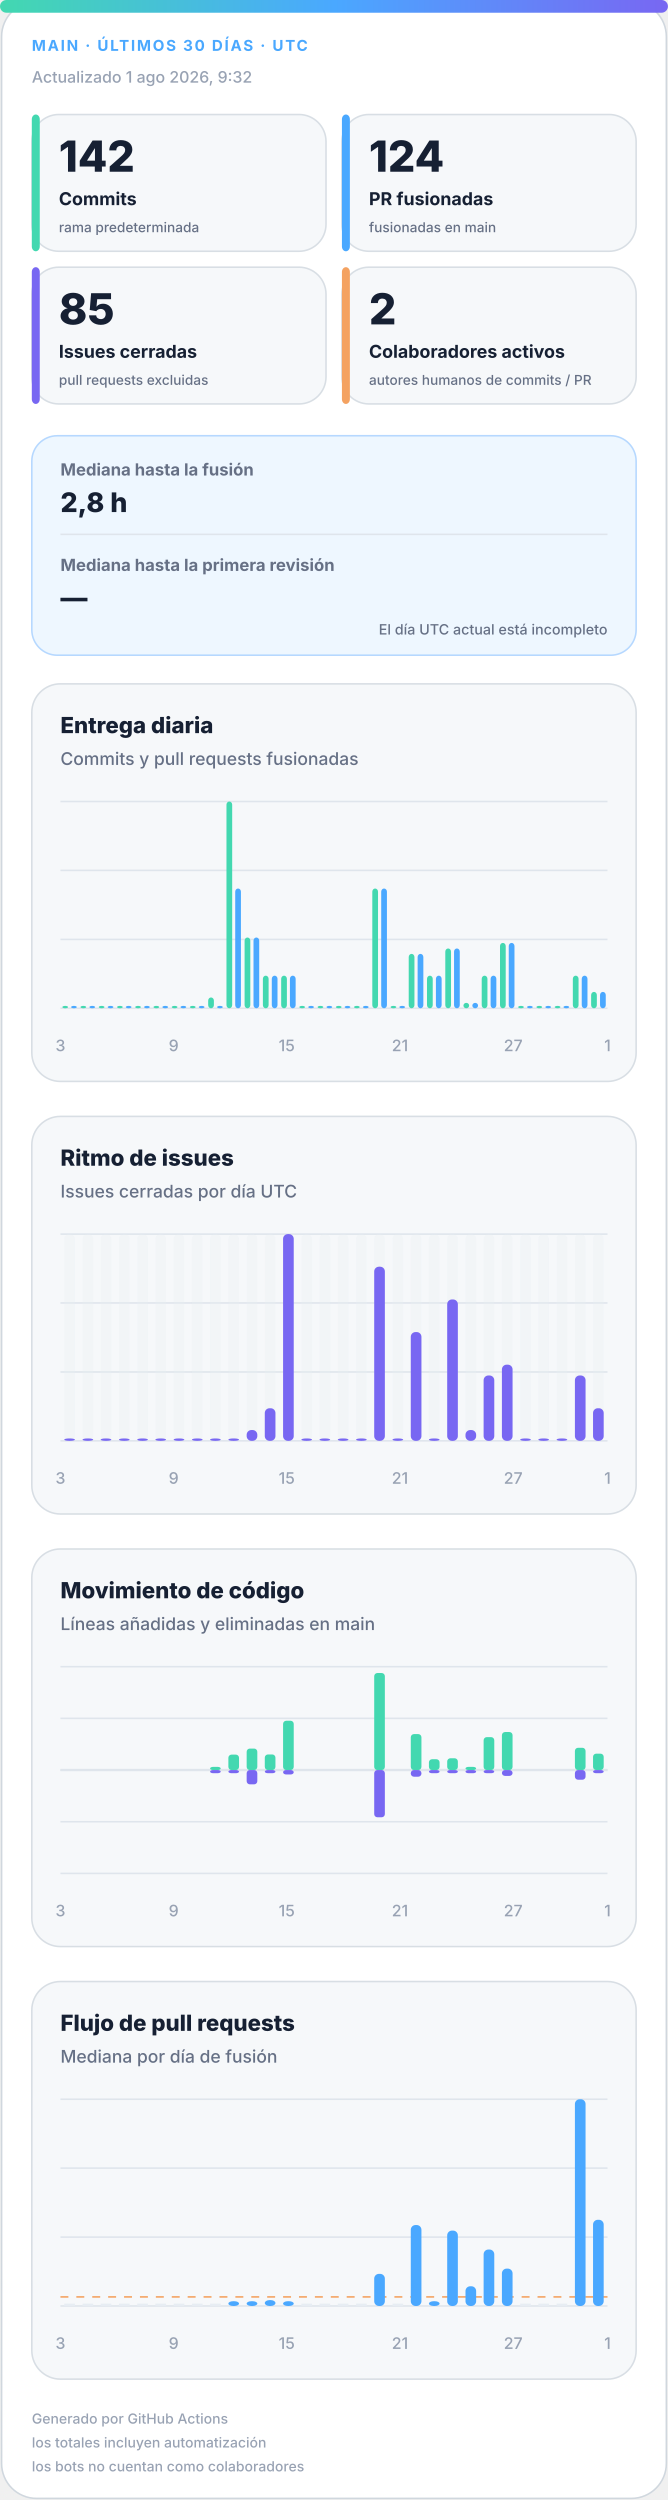
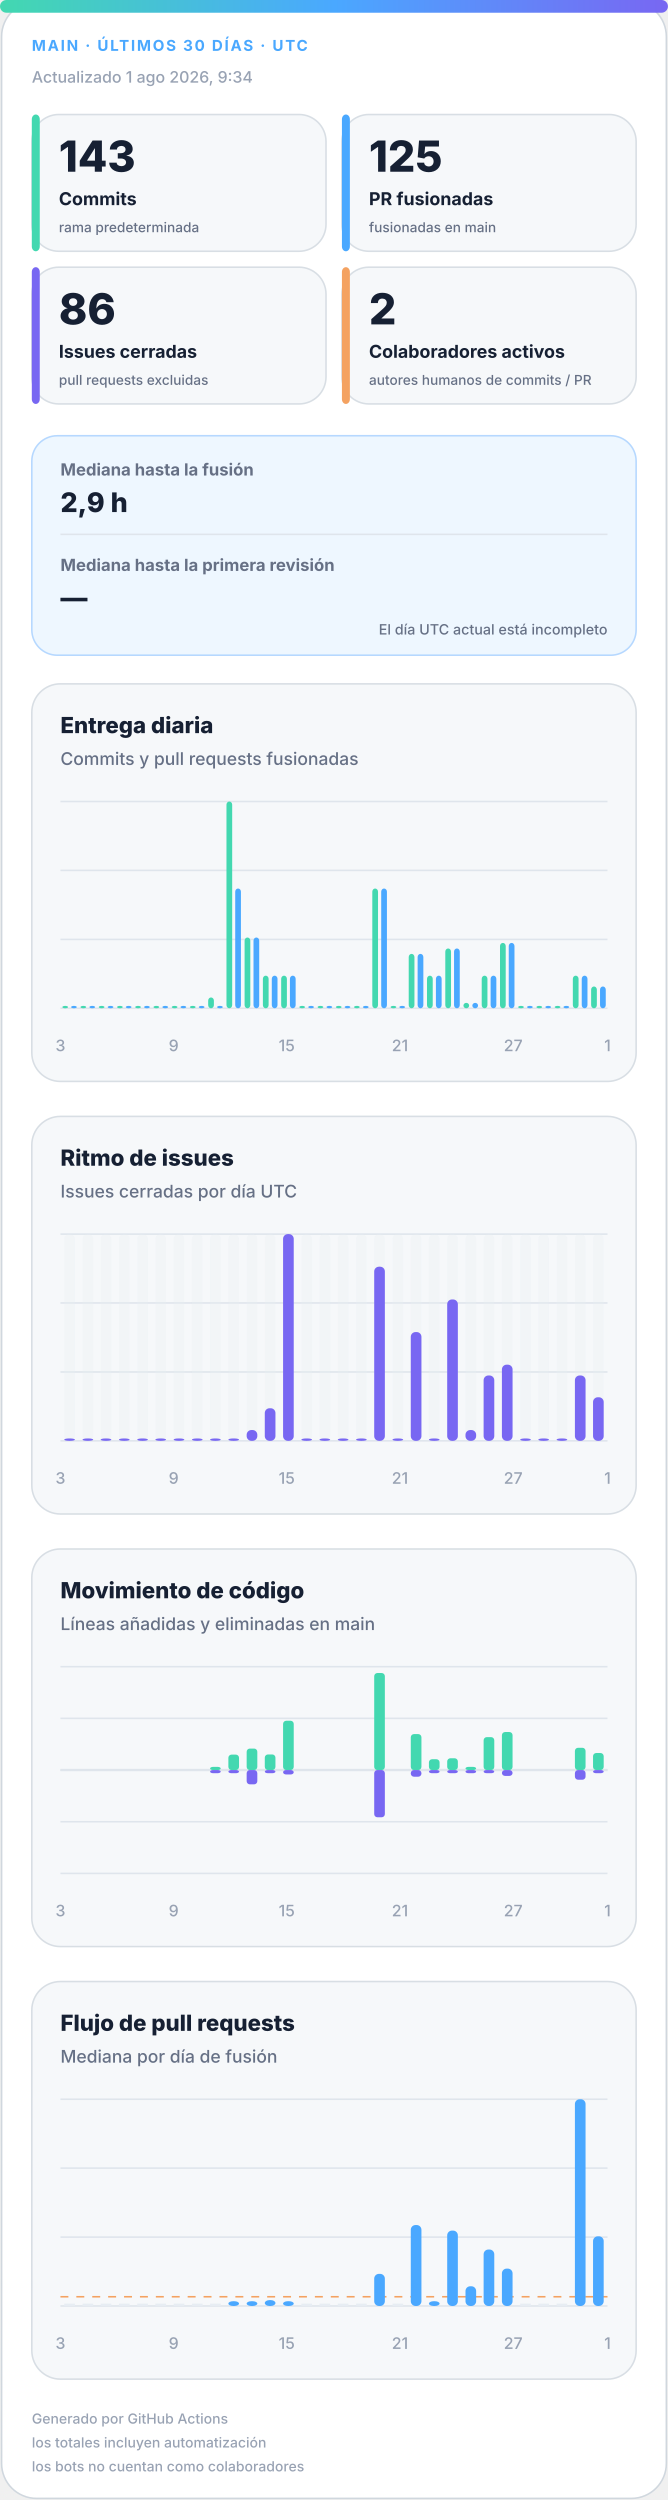
<svg xmlns="http://www.w3.org/2000/svg" width="420" height="1572" viewBox="0 0 420 1572" role="img" aria-labelledby="title desc">
  <defs>
    <linearGradient id="accent" x1="0" y1="0" x2="1" y2="0">
      <stop offset="0%" stop-color="#43d8b0" />
      <stop offset="50%" stop-color="#4aa8ff" />
      <stop offset="100%" stop-color="#7867f2" />
    </linearGradient>
    <linearGradient id="soft" x1="0" y1="0" x2="1" y2="1">
      <stop offset="0%" stop-color="#43d8b0" stop-opacity=".18" />
      <stop offset="100%" stop-color="#7867f2" stop-opacity=".12" />
    </linearGradient>
  </defs>
  <style>
.bg{fill:#fff;stroke:#d0d7de}.surface{fill:#f6f8fa;stroke:#d8dee4}.strong{fill:#eef7ff;stroke:#b6d8ff}.ink{fill:#162033}.muted{fill:#667085}.faint{fill:#98a2b3}.grid{stroke:#dfe5ec}.track{fill:#e7edf3}
.meta{font:750 11px -apple-system,BlinkMacSystemFont,"Segoe UI",sans-serif;letter-spacing:1.1px}.value{font:820 31px -apple-system,BlinkMacSystemFont,"Segoe UI",sans-serif}.label{font:720 13px -apple-system,BlinkMacSystemFont,"Segoe UI",sans-serif}.scope{font:520 10px -apple-system,BlinkMacSystemFont,"Segoe UI",sans-serif}.chart-title{font:760 14px -apple-system,BlinkMacSystemFont,"Segoe UI",sans-serif}.chart-subtitle{font:520 11px -apple-system,BlinkMacSystemFont,"Segoe UI",sans-serif}.small{font:540 10px -apple-system,BlinkMacSystemFont,"Segoe UI",sans-serif}.flow-value{font:780 17px -apple-system,BlinkMacSystemFont,"Segoe UI",sans-serif}
@media(prefers-color-scheme:dark){.bg{fill:#0d1117;stroke:#30363d}.surface{fill:#161b22;stroke:#30363d}.strong{fill:#10263a;stroke:#244d70}.ink{fill:#f0f6fc}.muted{fill:#a7b0bc}.faint{fill:#7d8590}.grid{stroke:#30363d}.track{fill:#27313d}}
</style>
  <rect class="bg" x="1" y="1" width="418" height="1570" rx="22" />
  <rect x="0" y="0" width="420" height="8" rx="4" fill="url(#accent)" />
  <text class="meta" x="20" y="32" fill="#4aa8ff" style="font-size:9.5px">MAIN · ÚLTIMOS 30 DÍAS · UTC</text>
-   <text class="small faint" x="20" y="52">Actualizado 1 ago 2026, 9:32</text>
+   <text class="small faint" x="20" y="52">Actualizado 1 ago 2026, 9:34</text>
  <g>
    <rect class="surface" x="20" y="72" width="185" height="86" rx="17" />
    <rect x="20" y="72" width="5" height="86" rx="3" fill="#43d8b0" />
-     <text class="value ink" x="37" y="108" style="font-size:27px">142</text>
+     <text class="value ink" x="37" y="108" style="font-size:27px">143</text>
    <text class="label ink" x="37" y="129" style="font-size:11.2px">Commits</text>
    <text class="scope muted" x="37" y="146" style="font-size:8.6px">rama predeterminada</text>
  </g>
  <g>
    <rect class="surface" x="215" y="72" width="185" height="86" rx="17" />
    <rect x="215" y="72" width="5" height="86" rx="3" fill="#4aa8ff" />
-     <text class="value ink" x="232" y="108" style="font-size:27px">124</text>
+     <text class="value ink" x="232" y="108" style="font-size:27px">125</text>
    <text class="label ink" x="232" y="129" style="font-size:11.2px">PR fusionadas</text>
    <text class="scope muted" x="232" y="146" style="font-size:8.6px">fusionadas en main</text>
  </g>
  <g>
    <rect class="surface" x="20" y="168" width="185" height="86" rx="17" />
    <rect x="20" y="168" width="5" height="86" rx="3" fill="#7867f2" />
-     <text class="value ink" x="37" y="204" style="font-size:27px">85</text>
+     <text class="value ink" x="37" y="204" style="font-size:27px">86</text>
    <text class="label ink" x="37" y="225" style="font-size:11.2px">Issues cerradas</text>
    <text class="scope muted" x="37" y="242" style="font-size:8.6px">pull requests excluidas</text>
  </g>
  <g>
    <rect class="surface" x="215" y="168" width="185" height="86" rx="17" />
    <rect x="215" y="168" width="5" height="86" rx="3" fill="#f4a261" />
    <text class="value ink" x="232" y="204" style="font-size:27px">2</text>
    <text class="label ink" x="232" y="225" style="font-size:11.2px">Colaboradores activos</text>
    <text class="scope muted" x="232" y="242" style="font-size:8.6px">autores humanos de commits / PR</text>
  </g>
  <g>
    <rect class="strong" x="20" y="274" width="380" height="138" rx="16" fill="url(#soft)" />
    <text class="label muted" x="38" y="299" style="font-size:10.5px">Mediana hasta la fusión</text>
-     <text class="flow-value ink" x="38" y="322">2,8 h</text>
+     <text class="flow-value ink" x="38" y="322">2,9 h</text>
    <line class="grid" x1="38" y1="336" x2="382" y2="336" />
    <text class="label muted" x="38" y="359" style="font-size:10.5px">Mediana hasta la primera revisión</text>
    <text class="flow-value ink" x="38" y="382">—</text>
    <text class="scope muted" x="382" y="399" text-anchor="end" style="font-size:9px">El día UTC actual está incompleto</text>
  </g>
  <g>
    <rect class="surface" x="20" y="430" width="380" height="250" rx="18" />
    <text class="chart-title ink" x="38" y="461">Entrega diaria</text>
    <text class="chart-subtitle muted" x="38" y="481">Commits y pull requests fusionadas</text>
    <line class="grid" x1="38" y1="504.0" x2="382" y2="504.0" />
    <line class="grid" x1="38" y1="547.3" x2="382" y2="547.3" />
    <line class="grid" x1="38" y1="590.7" x2="382" y2="590.7" />
    <line class="grid" x1="38" y1="634.0" x2="382" y2="634.0" />
    <rect x="39.2" y="632.5" width="3.6" height="1.5" rx="2" fill="#43d8b0" />
    <rect x="44.7" y="632.5" width="3.6" height="1.5" rx="2" fill="#4aa8ff" />
    <rect x="50.6" y="632.5" width="3.6" height="1.5" rx="2" fill="#43d8b0" />
    <rect x="56.2" y="632.5" width="3.6" height="1.5" rx="2" fill="#4aa8ff" />
    <rect x="62.1" y="632.5" width="3.6" height="1.5" rx="2" fill="#43d8b0" />
    <rect x="67.7" y="632.5" width="3.6" height="1.5" rx="2" fill="#4aa8ff" />
    <rect x="73.6" y="632.5" width="3.6" height="1.5" rx="2" fill="#43d8b0" />
    <rect x="79.1" y="632.5" width="3.6" height="1.5" rx="2" fill="#4aa8ff" />
    <rect x="85.0" y="632.5" width="3.6" height="1.5" rx="2" fill="#43d8b0" />
    <rect x="90.6" y="632.5" width="3.6" height="1.5" rx="2" fill="#4aa8ff" />
    <rect x="96.5" y="632.5" width="3.6" height="1.5" rx="2" fill="#43d8b0" />
    <rect x="102.1" y="632.5" width="3.6" height="1.5" rx="2" fill="#4aa8ff" />
    <rect x="108.0" y="632.5" width="3.6" height="1.5" rx="2" fill="#43d8b0" />
    <rect x="113.5" y="632.5" width="3.6" height="1.5" rx="2" fill="#4aa8ff" />
    <rect x="119.4" y="632.5" width="3.6" height="1.5" rx="2" fill="#43d8b0" />
    <rect x="125.0" y="632.5" width="3.6" height="1.5" rx="2" fill="#4aa8ff" />
    <rect x="130.9" y="627.2" width="3.6" height="6.8" rx="2" fill="#43d8b0" />
    <rect x="136.5" y="632.5" width="3.6" height="1.5" rx="2" fill="#4aa8ff" />
    <rect x="142.4" y="504.0" width="3.6" height="130.0" rx="2" fill="#43d8b0" />
    <rect x="147.9" y="558.7" width="3.6" height="75.3" rx="2" fill="#4aa8ff" />
    <rect x="153.8" y="589.5" width="3.6" height="44.5" rx="2" fill="#43d8b0" />
    <rect x="159.4" y="589.5" width="3.6" height="44.5" rx="2" fill="#4aa8ff" />
    <rect x="165.3" y="613.5" width="3.6" height="20.5" rx="2" fill="#43d8b0" />
    <rect x="170.9" y="613.5" width="3.6" height="20.5" rx="2" fill="#4aa8ff" />
    <rect x="176.8" y="613.5" width="3.6" height="20.5" rx="2" fill="#43d8b0" />
    <rect x="182.3" y="613.5" width="3.6" height="20.5" rx="2" fill="#4aa8ff" />
    <rect x="188.2" y="632.5" width="3.6" height="1.5" rx="2" fill="#43d8b0" />
    <rect x="193.8" y="632.5" width="3.6" height="1.5" rx="2" fill="#4aa8ff" />
    <rect x="199.7" y="632.5" width="3.6" height="1.5" rx="2" fill="#43d8b0" />
    <rect x="205.3" y="632.5" width="3.6" height="1.5" rx="2" fill="#4aa8ff" />
    <rect x="211.2" y="632.5" width="3.6" height="1.5" rx="2" fill="#43d8b0" />
    <rect x="216.7" y="632.5" width="3.6" height="1.5" rx="2" fill="#4aa8ff" />
    <rect x="222.6" y="632.5" width="3.6" height="1.5" rx="2" fill="#43d8b0" />
    <rect x="228.2" y="632.5" width="3.6" height="1.5" rx="2" fill="#4aa8ff" />
    <rect x="234.1" y="558.7" width="3.6" height="75.3" rx="2" fill="#43d8b0" />
    <rect x="239.7" y="558.7" width="3.6" height="75.3" rx="2" fill="#4aa8ff" />
    <rect x="245.6" y="632.5" width="3.6" height="1.5" rx="2" fill="#43d8b0" />
    <rect x="251.1" y="632.5" width="3.6" height="1.5" rx="2" fill="#4aa8ff" />
    <rect x="257.0" y="599.8" width="3.6" height="34.2" rx="2" fill="#43d8b0" />
    <rect x="262.6" y="599.8" width="3.6" height="34.2" rx="2" fill="#4aa8ff" />
    <rect x="268.5" y="613.5" width="3.6" height="20.5" rx="2" fill="#43d8b0" />
    <rect x="274.1" y="613.5" width="3.6" height="20.5" rx="2" fill="#4aa8ff" />
    <rect x="280.0" y="596.4" width="3.6" height="37.6" rx="2" fill="#43d8b0" />
    <rect x="285.5" y="596.4" width="3.6" height="37.6" rx="2" fill="#4aa8ff" />
    <rect x="291.4" y="630.6" width="3.6" height="3.4" rx="2" fill="#43d8b0" />
    <rect x="297.0" y="630.6" width="3.6" height="3.4" rx="2" fill="#4aa8ff" />
    <rect x="302.9" y="613.5" width="3.6" height="20.5" rx="2" fill="#43d8b0" />
    <rect x="308.5" y="613.5" width="3.6" height="20.5" rx="2" fill="#4aa8ff" />
    <rect x="314.4" y="592.9" width="3.6" height="41.1" rx="2" fill="#43d8b0" />
    <rect x="319.9" y="592.9" width="3.6" height="41.1" rx="2" fill="#4aa8ff" />
    <rect x="325.8" y="632.5" width="3.6" height="1.5" rx="2" fill="#43d8b0" />
    <rect x="331.4" y="632.5" width="3.6" height="1.5" rx="2" fill="#4aa8ff" />
    <rect x="337.3" y="632.5" width="3.6" height="1.5" rx="2" fill="#43d8b0" />
    <rect x="342.9" y="632.5" width="3.6" height="1.5" rx="2" fill="#4aa8ff" />
    <rect x="348.8" y="632.5" width="3.6" height="1.5" rx="2" fill="#43d8b0" />
    <rect x="354.3" y="632.5" width="3.6" height="1.5" rx="2" fill="#4aa8ff" />
    <rect x="360.2" y="613.5" width="3.6" height="20.5" rx="2" fill="#43d8b0" />
    <rect x="365.8" y="613.5" width="3.6" height="20.5" rx="2" fill="#4aa8ff" />
-     <rect x="371.7" y="623.7" width="3.6" height="10.3" rx="2" fill="#43d8b0" />
-     <rect x="377.3" y="623.7" width="3.6" height="10.3" rx="2" fill="#4aa8ff" />
+     <rect x="371.7" y="620.3" width="3.6" height="13.7" rx="2" fill="#43d8b0" />
+     <rect x="377.3" y="620.3" width="3.6" height="13.7" rx="2" fill="#4aa8ff" />
    <text class="small faint" x="38.0" y="661" text-anchor="middle">3</text>
    <text class="small faint" x="109.2" y="661" text-anchor="middle">9</text>
    <text class="small faint" x="180.3" y="661" text-anchor="middle">15</text>
    <text class="small faint" x="251.5" y="661" text-anchor="middle">21</text>
    <text class="small faint" x="322.7" y="661" text-anchor="middle">27</text>
    <text class="small faint" x="382.0" y="661" text-anchor="middle">1</text>
  </g>
  <g>
    <rect class="surface" x="20" y="702" width="380" height="250" rx="18" />
    <text class="chart-title ink" x="38" y="733">Ritmo de issues</text>
    <text class="chart-subtitle muted" x="38" y="753">Issues cerradas por día UTC</text>
    <line class="grid" x1="38" y1="776.0" x2="382" y2="776.0" />
    <line class="grid" x1="38" y1="819.3" x2="382" y2="819.3" />
    <line class="grid" x1="38" y1="862.7" x2="382" y2="862.7" />
    <line class="grid" x1="38" y1="906.0" x2="382" y2="906.0" />
    <g>
      <rect class="track" x="40.4" y="776" width="6.7" height="130" rx="3" opacity=".3" />
      <rect x="40.4" y="904.5" width="6.7" height="1.5" rx="3" fill="#7867f2" />
    </g>
    <g>
      <rect class="track" x="51.9" y="776" width="6.7" height="130" rx="3" opacity=".3" />
      <rect x="51.9" y="904.5" width="6.7" height="1.5" rx="3" fill="#7867f2" />
    </g>
    <g>
      <rect class="track" x="63.3" y="776" width="6.7" height="130" rx="3" opacity=".3" />
      <rect x="63.3" y="904.5" width="6.7" height="1.5" rx="3" fill="#7867f2" />
    </g>
    <g>
      <rect class="track" x="74.8" y="776" width="6.7" height="130" rx="3" opacity=".3" />
      <rect x="74.8" y="904.5" width="6.7" height="1.5" rx="3" fill="#7867f2" />
    </g>
    <g>
      <rect class="track" x="86.3" y="776" width="6.7" height="130" rx="3" opacity=".3" />
      <rect x="86.3" y="904.5" width="6.7" height="1.5" rx="3" fill="#7867f2" />
    </g>
    <g>
      <rect class="track" x="97.7" y="776" width="6.7" height="130" rx="3" opacity=".3" />
      <rect x="97.7" y="904.5" width="6.7" height="1.5" rx="3" fill="#7867f2" />
    </g>
    <g>
      <rect class="track" x="109.2" y="776" width="6.7" height="130" rx="3" opacity=".3" />
      <rect x="109.2" y="904.5" width="6.7" height="1.5" rx="3" fill="#7867f2" />
    </g>
    <g>
      <rect class="track" x="120.7" y="776" width="6.7" height="130" rx="3" opacity=".3" />
      <rect x="120.7" y="904.5" width="6.7" height="1.5" rx="3" fill="#7867f2" />
    </g>
    <g>
      <rect class="track" x="132.1" y="776" width="6.7" height="130" rx="3" opacity=".3" />
      <rect x="132.1" y="904.5" width="6.7" height="1.5" rx="3" fill="#7867f2" />
    </g>
    <g>
      <rect class="track" x="143.6" y="776" width="6.7" height="130" rx="3" opacity=".3" />
      <rect x="143.6" y="904.5" width="6.7" height="1.5" rx="3" fill="#7867f2" />
    </g>
    <g>
      <rect class="track" x="155.1" y="776" width="6.7" height="130" rx="3" opacity=".3" />
      <rect x="155.1" y="899.2" width="6.7" height="6.8" rx="3" fill="#7867f2" />
    </g>
    <g>
      <rect class="track" x="166.5" y="776" width="6.7" height="130" rx="3" opacity=".3" />
      <rect x="166.5" y="885.5" width="6.7" height="20.5" rx="3" fill="#7867f2" />
    </g>
    <g>
      <rect class="track" x="178.0" y="776" width="6.7" height="130" rx="3" opacity=".3" />
      <rect x="178.0" y="776.0" width="6.7" height="130.0" rx="3" fill="#7867f2" />
    </g>
    <g>
      <rect class="track" x="189.5" y="776" width="6.7" height="130" rx="3" opacity=".3" />
      <rect x="189.5" y="904.5" width="6.7" height="1.5" rx="3" fill="#7867f2" />
    </g>
    <g>
      <rect class="track" x="200.9" y="776" width="6.7" height="130" rx="3" opacity=".3" />
      <rect x="200.9" y="904.5" width="6.7" height="1.5" rx="3" fill="#7867f2" />
    </g>
    <g>
      <rect class="track" x="212.4" y="776" width="6.7" height="130" rx="3" opacity=".3" />
      <rect x="212.4" y="904.5" width="6.7" height="1.5" rx="3" fill="#7867f2" />
    </g>
    <g>
      <rect class="track" x="223.9" y="776" width="6.7" height="130" rx="3" opacity=".3" />
      <rect x="223.9" y="904.5" width="6.7" height="1.5" rx="3" fill="#7867f2" />
    </g>
    <g>
      <rect class="track" x="235.3" y="776" width="6.7" height="130" rx="3" opacity=".3" />
      <rect x="235.3" y="796.5" width="6.7" height="109.5" rx="3" fill="#7867f2" />
    </g>
    <g>
      <rect class="track" x="246.8" y="776" width="6.7" height="130" rx="3" opacity=".3" />
      <rect x="246.8" y="904.5" width="6.7" height="1.5" rx="3" fill="#7867f2" />
    </g>
    <g>
      <rect class="track" x="258.3" y="776" width="6.7" height="130" rx="3" opacity=".3" />
      <rect x="258.3" y="837.6" width="6.7" height="68.4" rx="3" fill="#7867f2" />
    </g>
    <g>
      <rect class="track" x="269.7" y="776" width="6.7" height="130" rx="3" opacity=".3" />
      <rect x="269.7" y="904.5" width="6.7" height="1.5" rx="3" fill="#7867f2" />
    </g>
    <g>
      <rect class="track" x="281.2" y="776" width="6.7" height="130" rx="3" opacity=".3" />
      <rect x="281.2" y="817.1" width="6.7" height="88.9" rx="3" fill="#7867f2" />
    </g>
    <g>
      <rect class="track" x="292.7" y="776" width="6.7" height="130" rx="3" opacity=".3" />
      <rect x="292.7" y="899.2" width="6.7" height="6.8" rx="3" fill="#7867f2" />
    </g>
    <g>
      <rect class="track" x="304.1" y="776" width="6.7" height="130" rx="3" opacity=".3" />
      <rect x="304.1" y="864.9" width="6.7" height="41.1" rx="3" fill="#7867f2" />
    </g>
    <g>
      <rect class="track" x="315.6" y="776" width="6.7" height="130" rx="3" opacity=".3" />
      <rect x="315.6" y="858.1" width="6.7" height="47.9" rx="3" fill="#7867f2" />
    </g>
    <g>
      <rect class="track" x="327.1" y="776" width="6.7" height="130" rx="3" opacity=".3" />
      <rect x="327.1" y="904.5" width="6.7" height="1.5" rx="3" fill="#7867f2" />
    </g>
    <g>
      <rect class="track" x="338.5" y="776" width="6.7" height="130" rx="3" opacity=".3" />
      <rect x="338.5" y="904.5" width="6.7" height="1.5" rx="3" fill="#7867f2" />
    </g>
    <g>
      <rect class="track" x="350.0" y="776" width="6.7" height="130" rx="3" opacity=".3" />
      <rect x="350.0" y="904.5" width="6.7" height="1.5" rx="3" fill="#7867f2" />
    </g>
    <g>
      <rect class="track" x="361.5" y="776" width="6.7" height="130" rx="3" opacity=".3" />
      <rect x="361.5" y="864.9" width="6.7" height="41.1" rx="3" fill="#7867f2" />
    </g>
    <g>
      <rect class="track" x="372.9" y="776" width="6.7" height="130" rx="3" opacity=".3" />
-       <rect x="372.9" y="885.5" width="6.7" height="20.5" rx="3" fill="#7867f2" />
+       <rect x="372.9" y="878.6" width="6.7" height="27.4" rx="3" fill="#7867f2" />
    </g>
    <text class="small faint" x="38.0" y="933" text-anchor="middle">3</text>
    <text class="small faint" x="109.2" y="933" text-anchor="middle">9</text>
    <text class="small faint" x="180.3" y="933" text-anchor="middle">15</text>
    <text class="small faint" x="251.5" y="933" text-anchor="middle">21</text>
    <text class="small faint" x="322.7" y="933" text-anchor="middle">27</text>
    <text class="small faint" x="382.0" y="933" text-anchor="middle">1</text>
  </g>
  <g>
    <rect class="surface" x="20" y="974" width="380" height="250" rx="18" />
    <text class="chart-title ink" x="38" y="1005">Movimiento de código</text>
    <text class="chart-subtitle muted" x="38" y="1025">Líneas añadidas y eliminadas en main</text>
    <line class="grid" x1="38" y1="1048.0" x2="382" y2="1048.0" />
    <line class="grid" x1="38" y1="1080.5" x2="382" y2="1080.5" />
    <line class="grid" x1="38" y1="1113.0" x2="382" y2="1113.0" />
    <line class="grid" x1="38" y1="1145.5" x2="382" y2="1145.5" />
    <line class="grid" x1="38" y1="1178.0" x2="382" y2="1178.0" />
    <line class="grid" x1="38" y1="1113" x2="382" y2="1113" stroke-width="1.5" />
    <rect x="40.4" y="1113.0" width="6.7" height="0.0" rx="2" fill="#43d8b0" />
    <rect x="40.4" y="1113" width="6.7" height="0.0" rx="2" fill="#7867f2" />
    <rect x="51.9" y="1113.0" width="6.7" height="0.0" rx="2" fill="#43d8b0" />
    <rect x="51.9" y="1113" width="6.7" height="0.0" rx="2" fill="#7867f2" />
    <rect x="63.3" y="1113.0" width="6.7" height="0.0" rx="2" fill="#43d8b0" />
    <rect x="63.3" y="1113" width="6.7" height="0.0" rx="2" fill="#7867f2" />
    <rect x="74.8" y="1113.0" width="6.7" height="0.0" rx="2" fill="#43d8b0" />
    <rect x="74.8" y="1113" width="6.7" height="0.0" rx="2" fill="#7867f2" />
    <rect x="86.3" y="1113.0" width="6.7" height="0.0" rx="2" fill="#43d8b0" />
    <rect x="86.3" y="1113" width="6.7" height="0.0" rx="2" fill="#7867f2" />
    <rect x="97.7" y="1113.0" width="6.7" height="0.0" rx="2" fill="#43d8b0" />
    <rect x="97.7" y="1113" width="6.7" height="0.0" rx="2" fill="#7867f2" />
    <rect x="109.2" y="1113.0" width="6.7" height="0.0" rx="2" fill="#43d8b0" />
    <rect x="109.2" y="1113" width="6.7" height="0.0" rx="2" fill="#7867f2" />
    <rect x="120.7" y="1113.0" width="6.7" height="0.0" rx="2" fill="#43d8b0" />
    <rect x="120.7" y="1113" width="6.7" height="0.0" rx="2" fill="#7867f2" />
    <rect x="132.1" y="1111.0" width="6.7" height="2.0" rx="2" fill="#43d8b0" />
    <rect x="132.1" y="1113" width="6.7" height="2.0" rx="2" fill="#7867f2" />
    <rect x="143.6" y="1103.3" width="6.7" height="9.7" rx="2" fill="#43d8b0" />
    <rect x="143.6" y="1113" width="6.7" height="2.0" rx="2" fill="#7867f2" />
    <rect x="155.1" y="1099.5" width="6.7" height="13.5" rx="2" fill="#43d8b0" />
    <rect x="155.1" y="1113" width="6.7" height="9.0" rx="2" fill="#7867f2" />
    <rect x="166.5" y="1103.2" width="6.7" height="9.8" rx="2" fill="#43d8b0" />
    <rect x="166.5" y="1113" width="6.7" height="2.0" rx="2" fill="#7867f2" />
    <rect x="178.0" y="1082.0" width="6.7" height="31.0" rx="2" fill="#43d8b0" />
    <rect x="178.0" y="1113" width="6.7" height="2.8" rx="2" fill="#7867f2" />
    <rect x="189.5" y="1113.0" width="6.7" height="0.0" rx="2" fill="#43d8b0" />
    <rect x="189.5" y="1113" width="6.7" height="0.0" rx="2" fill="#7867f2" />
    <rect x="200.9" y="1113.0" width="6.7" height="0.0" rx="2" fill="#43d8b0" />
    <rect x="200.9" y="1113" width="6.7" height="0.0" rx="2" fill="#7867f2" />
    <rect x="212.4" y="1113.0" width="6.7" height="0.0" rx="2" fill="#43d8b0" />
    <rect x="212.4" y="1113" width="6.7" height="0.0" rx="2" fill="#7867f2" />
    <rect x="223.9" y="1113.0" width="6.7" height="0.0" rx="2" fill="#43d8b0" />
    <rect x="223.9" y="1113" width="6.7" height="0.0" rx="2" fill="#7867f2" />
    <rect x="235.3" y="1052.0" width="6.7" height="61.0" rx="2" fill="#43d8b0" />
    <rect x="235.3" y="1113" width="6.7" height="29.7" rx="2" fill="#7867f2" />
    <rect x="246.8" y="1113.0" width="6.7" height="0.0" rx="2" fill="#43d8b0" />
    <rect x="246.8" y="1113" width="6.7" height="0.0" rx="2" fill="#7867f2" />
    <rect x="258.3" y="1090.4" width="6.7" height="22.6" rx="2" fill="#43d8b0" />
    <rect x="258.3" y="1113" width="6.7" height="4.2" rx="2" fill="#7867f2" />
    <rect x="269.7" y="1106.2" width="6.7" height="6.8" rx="2" fill="#43d8b0" />
    <rect x="269.7" y="1113" width="6.7" height="2.0" rx="2" fill="#7867f2" />
    <rect x="281.2" y="1105.6" width="6.7" height="7.4" rx="2" fill="#43d8b0" />
    <rect x="281.2" y="1113" width="6.7" height="2.0" rx="2" fill="#7867f2" />
    <rect x="292.7" y="1111.0" width="6.7" height="2.0" rx="2" fill="#43d8b0" />
    <rect x="292.7" y="1113" width="6.7" height="2.0" rx="2" fill="#7867f2" />
    <rect x="304.1" y="1092.3" width="6.7" height="20.7" rx="2" fill="#43d8b0" />
    <rect x="304.1" y="1113" width="6.7" height="2.0" rx="2" fill="#7867f2" />
    <rect x="315.6" y="1089.1" width="6.7" height="23.9" rx="2" fill="#43d8b0" />
    <rect x="315.6" y="1113" width="6.7" height="3.7" rx="2" fill="#7867f2" />
    <rect x="327.1" y="1113.0" width="6.7" height="0.0" rx="2" fill="#43d8b0" />
    <rect x="327.1" y="1113" width="6.7" height="0.0" rx="2" fill="#7867f2" />
    <rect x="338.5" y="1113.0" width="6.7" height="0.0" rx="2" fill="#43d8b0" />
    <rect x="338.5" y="1113" width="6.7" height="0.0" rx="2" fill="#7867f2" />
    <rect x="350.0" y="1113.0" width="6.7" height="0.0" rx="2" fill="#43d8b0" />
    <rect x="350.0" y="1113" width="6.7" height="0.0" rx="2" fill="#7867f2" />
    <rect x="361.5" y="1099.0" width="6.7" height="14.0" rx="2" fill="#43d8b0" />
    <rect x="361.5" y="1113" width="6.7" height="6.1" rx="2" fill="#7867f2" />
-     <rect x="372.9" y="1102.7" width="6.7" height="10.3" rx="2" fill="#43d8b0" />
+     <rect x="372.9" y="1102.3" width="6.7" height="10.7" rx="2" fill="#43d8b0" />
    <rect x="372.9" y="1113" width="6.7" height="2.0" rx="2" fill="#7867f2" />
    <text class="small faint" x="38.0" y="1205" text-anchor="middle">3</text>
    <text class="small faint" x="109.2" y="1205" text-anchor="middle">9</text>
    <text class="small faint" x="180.3" y="1205" text-anchor="middle">15</text>
    <text class="small faint" x="251.5" y="1205" text-anchor="middle">21</text>
    <text class="small faint" x="322.7" y="1205" text-anchor="middle">27</text>
    <text class="small faint" x="382.0" y="1205" text-anchor="middle">1</text>
  </g>
  <g>
    <rect class="surface" x="20" y="1246" width="380" height="250" rx="18" />
    <text class="chart-title ink" x="38" y="1277">Flujo de pull requests</text>
    <text class="chart-subtitle muted" x="38" y="1297">Mediana por día de fusión</text>
    <line class="grid" x1="38" y1="1320.0" x2="382" y2="1320.0" />
    <line class="grid" x1="38" y1="1363.3" x2="382" y2="1363.3" />
    <line class="grid" x1="38" y1="1406.7" x2="382" y2="1406.7" />
    <line class="grid" x1="38" y1="1450.0" x2="382" y2="1450.0" />
-     <line x1="38" y1="1444.3" x2="382" y2="1444.3" stroke="#f4a261" stroke-dasharray="5 5" />
+     <line x1="38" y1="1444.2" x2="382" y2="1444.2" stroke="#f4a261" stroke-dasharray="5 5" />
    <rect class="track" x="40.4" y="1448.5" width="6.7" height="1.5" />
    <rect class="track" x="51.9" y="1448.5" width="6.7" height="1.5" />
    <rect class="track" x="63.3" y="1448.5" width="6.7" height="1.5" />
    <rect class="track" x="74.8" y="1448.5" width="6.7" height="1.5" />
    <rect class="track" x="86.3" y="1448.5" width="6.7" height="1.5" />
    <rect class="track" x="97.7" y="1448.5" width="6.7" height="1.5" />
    <rect class="track" x="109.2" y="1448.5" width="6.7" height="1.5" />
    <rect class="track" x="120.7" y="1448.5" width="6.7" height="1.5" />
    <rect class="track" x="132.1" y="1448.5" width="6.7" height="1.5" />
    <rect x="143.6" y="1447.0" width="6.7" height="3.0" rx="3" fill="#4aa8ff" />
    <rect x="155.1" y="1447.0" width="6.7" height="3.0" rx="3" fill="#4aa8ff" />
    <rect x="166.5" y="1446.3" width="6.7" height="3.7" rx="3" fill="#4aa8ff" />
    <rect x="178.0" y="1447.0" width="6.7" height="3.0" rx="3" fill="#4aa8ff" />
    <rect class="track" x="189.5" y="1448.5" width="6.7" height="1.5" />
    <rect class="track" x="200.9" y="1448.5" width="6.7" height="1.5" />
    <rect class="track" x="212.4" y="1448.5" width="6.7" height="1.5" />
    <rect class="track" x="223.9" y="1448.5" width="6.7" height="1.5" />
    <rect x="235.3" y="1429.8" width="6.7" height="20.2" rx="3" fill="#4aa8ff" />
    <rect class="track" x="246.8" y="1448.5" width="6.7" height="1.5" />
    <rect x="258.3" y="1399.1" width="6.7" height="50.9" rx="3" fill="#4aa8ff" />
    <rect x="269.7" y="1447.0" width="6.7" height="3.0" rx="3" fill="#4aa8ff" />
    <rect x="281.2" y="1402.6" width="6.7" height="47.4" rx="3" fill="#4aa8ff" />
    <rect x="292.7" y="1437.6" width="6.7" height="12.4" rx="3" fill="#4aa8ff" />
    <rect x="304.1" y="1414.5" width="6.7" height="35.5" rx="3" fill="#4aa8ff" />
    <rect x="315.6" y="1426.5" width="6.7" height="23.5" rx="3" fill="#4aa8ff" />
    <rect class="track" x="327.1" y="1448.5" width="6.7" height="1.5" />
    <rect class="track" x="338.5" y="1448.5" width="6.7" height="1.5" />
    <rect class="track" x="350.0" y="1448.5" width="6.7" height="1.5" />
    <rect x="361.5" y="1320.0" width="6.7" height="130.0" rx="3" fill="#4aa8ff" />
-     <rect x="372.9" y="1395.8" width="6.7" height="54.2" rx="3" fill="#4aa8ff" />
+     <rect x="372.9" y="1406.2" width="6.7" height="43.8" rx="3" fill="#4aa8ff" />
    <text class="small faint" x="38.0" y="1477" text-anchor="middle">3</text>
    <text class="small faint" x="109.2" y="1477" text-anchor="middle">9</text>
    <text class="small faint" x="180.3" y="1477" text-anchor="middle">15</text>
    <text class="small faint" x="251.5" y="1477" text-anchor="middle">21</text>
    <text class="small faint" x="322.7" y="1477" text-anchor="middle">27</text>
    <text class="small faint" x="382.0" y="1477" text-anchor="middle">1</text>
  </g>
  <text class="small faint" x="20" y="1524" style="font-size:8.8px">Generado por GitHub Actions</text>
  <text class="small faint" x="20" y="1539" style="font-size:8.8px">los totales incluyen automatización</text>
  <text class="small faint" x="20" y="1554" style="font-size:8.8px">los bots no cuentan como colaboradores</text>
</svg>
